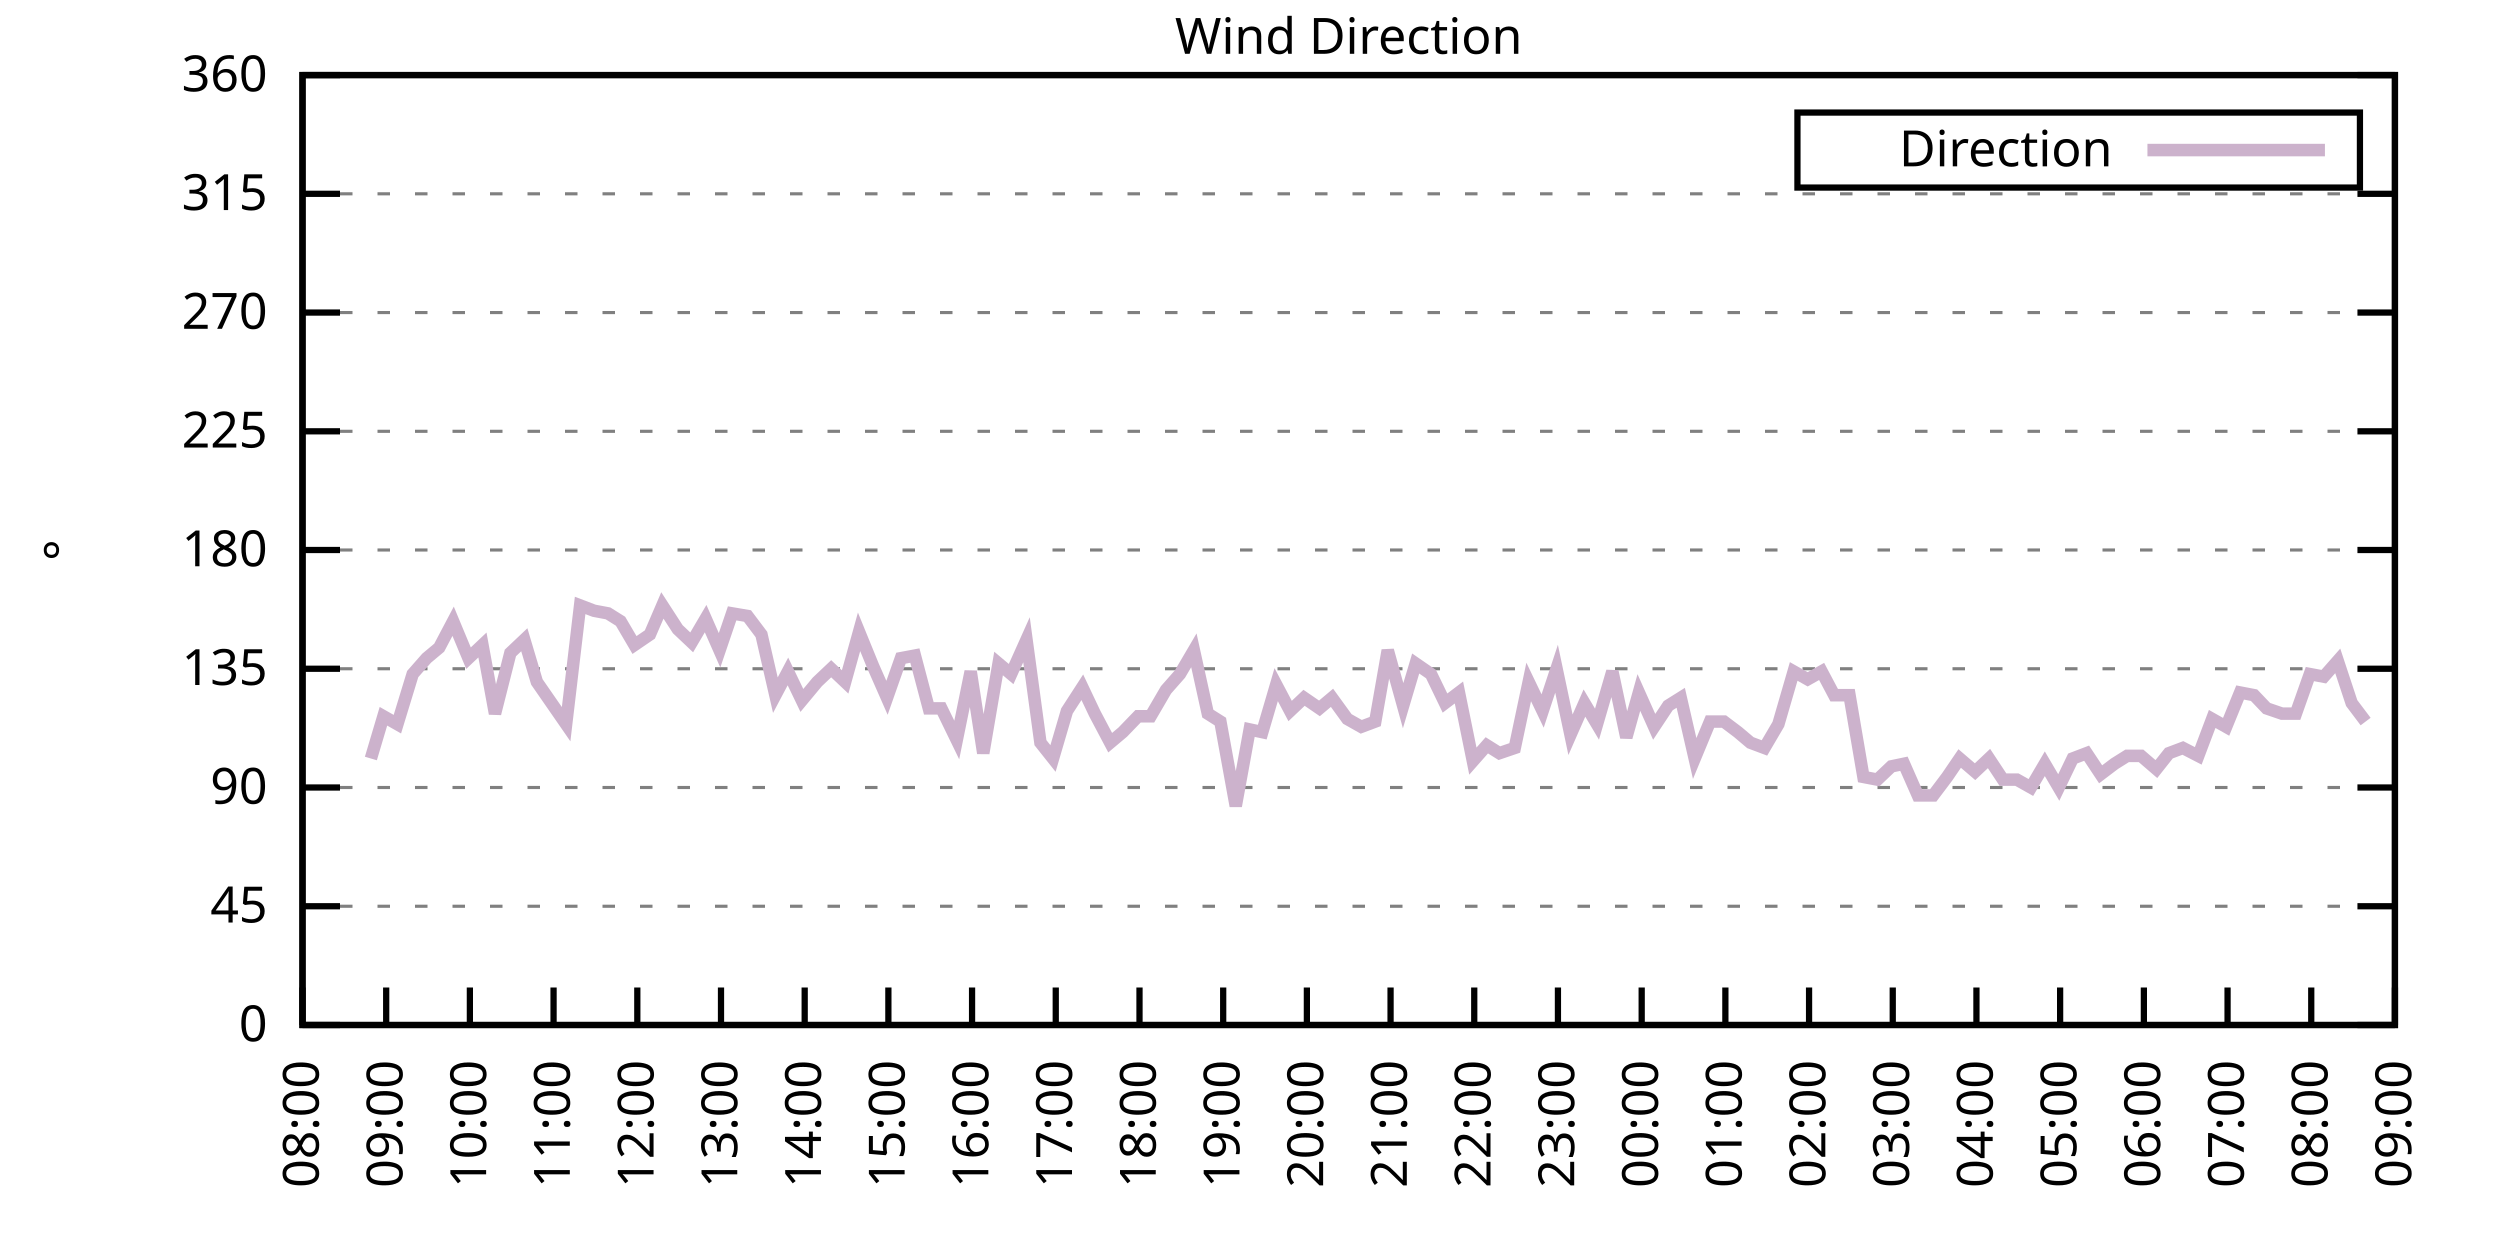
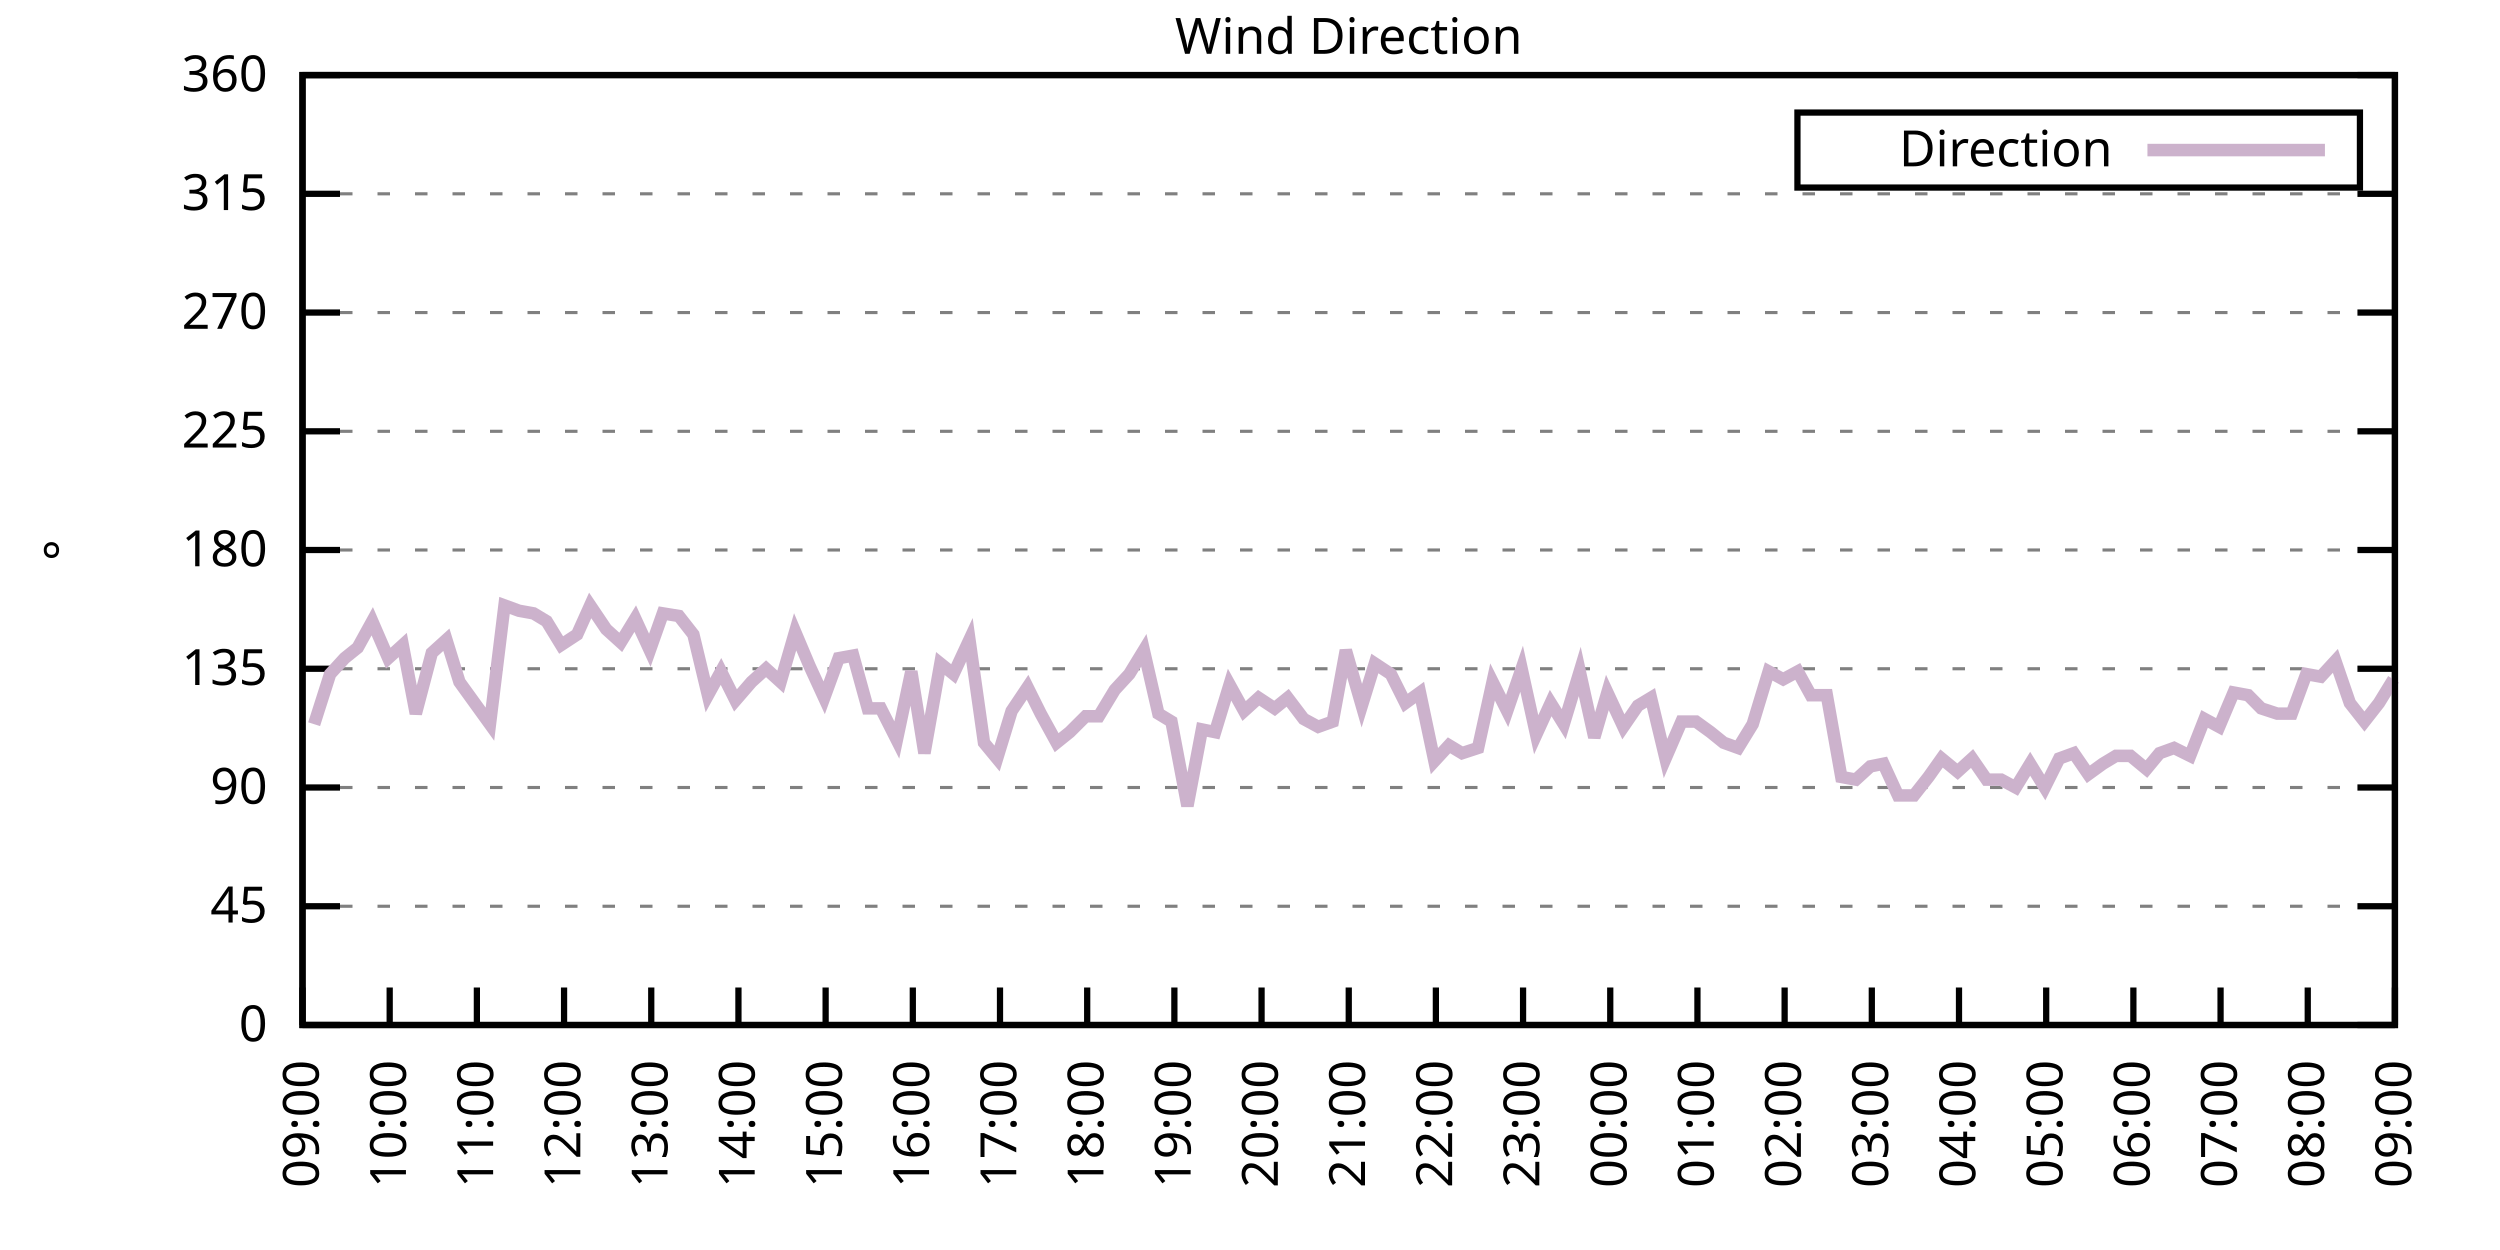
<svg xmlns="http://www.w3.org/2000/svg" xmlns:xlink="http://www.w3.org/1999/xlink" width="400" height="200" viewBox="0 0 400 200">
  <g id="gnuplot_canvas">
    <rect x="0" y="0" width="400" height="200" fill="none" />
    <defs>
      <circle id="gpDot" r="0.5" stroke-width="0.5" stroke="currentColor" />
      <path id="gpPt0" stroke-width="0.333" stroke="currentColor" d="M-1,0 h2 M0,-1 v2" />
      <path id="gpPt1" stroke-width="0.333" stroke="currentColor" d="M-1,-1 L1,1 M1,-1 L-1,1" />
      <path id="gpPt2" stroke-width="0.333" stroke="currentColor" d="M-1,0 L1,0 M0,-1 L0,1 M-1,-1 L1,1 M-1,1 L1,-1" />
      <rect id="gpPt3" stroke-width="0.333" stroke="currentColor" x="-1" y="-1" width="2" height="2" />
      <rect id="gpPt4" stroke-width="0.333" stroke="currentColor" fill="currentColor" x="-1" y="-1" width="2" height="2" />
      <circle id="gpPt5" stroke-width="0.333" stroke="currentColor" cx="0" cy="0" r="1" />
      <use xlink:href="#gpPt5" id="gpPt6" fill="currentColor" stroke="none" />
      <path id="gpPt7" stroke-width="0.333" stroke="currentColor" d="M0,-1.33 L-1.33,0.67 L1.33,0.67 z" />
      <use xlink:href="#gpPt7" id="gpPt8" fill="currentColor" stroke="none" />
      <use xlink:href="#gpPt7" id="gpPt9" stroke="currentColor" transform="rotate(180)" />
      <use xlink:href="#gpPt9" id="gpPt10" fill="currentColor" stroke="none" />
      <use xlink:href="#gpPt3" id="gpPt11" stroke="currentColor" transform="rotate(45)" />
      <use xlink:href="#gpPt11" id="gpPt12" fill="currentColor" stroke="none" />
      <path id="gpPt13" stroke-width="0.333" stroke="currentColor" d="M0,1.330 L1.265,0.411 L0.782,-1.067 L-0.782,-1.076 L-1.265,0.411 z" />
      <use xlink:href="#gpPt13" id="gpPt14" fill="currentColor" stroke="none" />
      <filter id="textbox" filterUnits="objectBoundingBox" x="0" y="0" height="1" width="1">
        <feFlood flood-color="white" flood-opacity="1" result="bgnd" />
        <feComposite in="SourceGraphic" in2="bgnd" operator="atop" />
      </filter>
      <filter id="greybox" filterUnits="objectBoundingBox" x="0" y="0" height="1" width="1">
        <feFlood flood-color="lightgrey" flood-opacity="1" result="grey" />
        <feComposite in="SourceGraphic" in2="grey" operator="atop" />
      </filter>
    </defs>
    <g fill="none" color="white" stroke="currentColor" stroke-width="1.00" stroke-linecap="butt" stroke-linejoin="miter">
</g>
    <g fill="none" color="black" stroke="currentColor" stroke-width="1.00" stroke-linecap="butt" stroke-linejoin="miter">
      <g stroke="none" shape-rendering="crispEdges">
        <polygon fill="rgb(255, 255, 255)" points="48.40,164.00 383.18,164.00 383.18,12.02 48.40,12.02 " />
      </g>
    </g>
    <g fill="none" color="black" stroke="currentColor" stroke-width="1.00" stroke-linecap="butt" stroke-linejoin="miter">
</g>
    <g fill="none" color="black" stroke="black" stroke-width="0.50" stroke-linecap="butt" stroke-linejoin="miter">
</g>
    <g fill="none" color="gray" stroke="currentColor" stroke-width="0.50" stroke-linecap="butt" stroke-linejoin="miter">
      <path stroke="gray" stroke-dasharray="2,4" class="gridline" d="M48.40,164.00 L383.19,164.00  " />
    </g>
    <g fill="none" color="gray" stroke="gray" stroke-width="1.00" stroke-linecap="butt" stroke-linejoin="miter">
</g>
    <g fill="none" color="black" stroke="currentColor" stroke-width="1.00" stroke-linecap="butt" stroke-linejoin="miter">
      <path stroke="black" d="M48.40,164.00 L54.40,164.00 M383.19,164.00 L377.19,164.00  " />
      <g transform="translate(42.80,166.60)" stroke="none" fill="black" font-family="Sans" font-size="8.00" text-anchor="end">
        <text>
          <tspan font-family="Sans"> 0</tspan>
        </text>
      </g>
    </g>
    <g fill="none" color="black" stroke="currentColor" stroke-width="1.00" stroke-linecap="butt" stroke-linejoin="miter">
</g>
    <g fill="none" color="black" stroke="black" stroke-width="0.50" stroke-linecap="butt" stroke-linejoin="miter">
</g>
    <g fill="none" color="gray" stroke="currentColor" stroke-width="0.50" stroke-linecap="butt" stroke-linejoin="miter">
      <path stroke="gray" stroke-dasharray="2,4" class="gridline" d="M48.40,145.00 L383.19,145.00  " />
    </g>
    <g fill="none" color="gray" stroke="gray" stroke-width="1.00" stroke-linecap="butt" stroke-linejoin="miter">
</g>
    <g fill="none" color="black" stroke="currentColor" stroke-width="1.00" stroke-linecap="butt" stroke-linejoin="miter">
      <path stroke="black" d="M48.40,145.00 L54.40,145.00 M383.19,145.00 L377.19,145.00  " />
      <g transform="translate(42.80,147.60)" stroke="none" fill="black" font-family="Sans" font-size="8.00" text-anchor="end">
        <text>
          <tspan font-family="Sans"> 45</tspan>
        </text>
      </g>
    </g>
    <g fill="none" color="black" stroke="currentColor" stroke-width="1.00" stroke-linecap="butt" stroke-linejoin="miter">
</g>
    <g fill="none" color="black" stroke="black" stroke-width="0.50" stroke-linecap="butt" stroke-linejoin="miter">
</g>
    <g fill="none" color="gray" stroke="currentColor" stroke-width="0.50" stroke-linecap="butt" stroke-linejoin="miter">
      <path stroke="gray" stroke-dasharray="2,4" class="gridline" d="M48.40,126.00 L383.19,126.00  " />
    </g>
    <g fill="none" color="gray" stroke="gray" stroke-width="1.00" stroke-linecap="butt" stroke-linejoin="miter">
</g>
    <g fill="none" color="black" stroke="currentColor" stroke-width="1.00" stroke-linecap="butt" stroke-linejoin="miter">
      <path stroke="black" d="M48.40,126.00 L54.40,126.00 M383.19,126.00 L377.19,126.00  " />
      <g transform="translate(42.80,128.60)" stroke="none" fill="black" font-family="Sans" font-size="8.00" text-anchor="end">
        <text>
          <tspan font-family="Sans"> 90</tspan>
        </text>
      </g>
    </g>
    <g fill="none" color="black" stroke="currentColor" stroke-width="1.00" stroke-linecap="butt" stroke-linejoin="miter">
</g>
    <g fill="none" color="black" stroke="black" stroke-width="0.50" stroke-linecap="butt" stroke-linejoin="miter">
</g>
    <g fill="none" color="gray" stroke="currentColor" stroke-width="0.50" stroke-linecap="butt" stroke-linejoin="miter">
      <path stroke="gray" stroke-dasharray="2,4" class="gridline" d="M48.40,107.00 L383.19,107.00  " />
    </g>
    <g fill="none" color="gray" stroke="gray" stroke-width="1.00" stroke-linecap="butt" stroke-linejoin="miter">
</g>
    <g fill="none" color="black" stroke="currentColor" stroke-width="1.00" stroke-linecap="butt" stroke-linejoin="miter">
      <path stroke="black" d="M48.40,107.00 L54.40,107.00 M383.19,107.00 L377.19,107.00  " />
      <g transform="translate(42.80,109.60)" stroke="none" fill="black" font-family="Sans" font-size="8.00" text-anchor="end">
        <text>
          <tspan font-family="Sans"> 135</tspan>
        </text>
      </g>
    </g>
    <g fill="none" color="black" stroke="currentColor" stroke-width="1.00" stroke-linecap="butt" stroke-linejoin="miter">
</g>
    <g fill="none" color="black" stroke="black" stroke-width="0.50" stroke-linecap="butt" stroke-linejoin="miter">
</g>
    <g fill="none" color="gray" stroke="currentColor" stroke-width="0.50" stroke-linecap="butt" stroke-linejoin="miter">
      <path stroke="gray" stroke-dasharray="2,4" class="gridline" d="M48.40,88.00 L383.19,88.00  " />
    </g>
    <g fill="none" color="gray" stroke="gray" stroke-width="1.00" stroke-linecap="butt" stroke-linejoin="miter">
</g>
    <g fill="none" color="black" stroke="currentColor" stroke-width="1.00" stroke-linecap="butt" stroke-linejoin="miter">
      <path stroke="black" d="M48.40,88.00 L54.40,88.00 M383.19,88.00 L377.19,88.00  " />
      <g transform="translate(42.80,90.60)" stroke="none" fill="black" font-family="Sans" font-size="8.00" text-anchor="end">
        <text>
          <tspan font-family="Sans"> 180</tspan>
        </text>
      </g>
    </g>
    <g fill="none" color="black" stroke="currentColor" stroke-width="1.00" stroke-linecap="butt" stroke-linejoin="miter">
</g>
    <g fill="none" color="black" stroke="black" stroke-width="0.50" stroke-linecap="butt" stroke-linejoin="miter">
</g>
    <g fill="none" color="gray" stroke="currentColor" stroke-width="0.50" stroke-linecap="butt" stroke-linejoin="miter">
      <path stroke="gray" stroke-dasharray="2,4" class="gridline" d="M48.40,69.01 L383.19,69.01  " />
    </g>
    <g fill="none" color="gray" stroke="gray" stroke-width="1.00" stroke-linecap="butt" stroke-linejoin="miter">
</g>
    <g fill="none" color="black" stroke="currentColor" stroke-width="1.00" stroke-linecap="butt" stroke-linejoin="miter">
      <path stroke="black" d="M48.40,69.01 L54.40,69.01 M383.19,69.01 L377.19,69.01  " />
      <g transform="translate(42.80,71.61)" stroke="none" fill="black" font-family="Sans" font-size="8.00" text-anchor="end">
        <text>
          <tspan font-family="Sans"> 225</tspan>
        </text>
      </g>
    </g>
    <g fill="none" color="black" stroke="currentColor" stroke-width="1.00" stroke-linecap="butt" stroke-linejoin="miter">
</g>
    <g fill="none" color="black" stroke="black" stroke-width="0.50" stroke-linecap="butt" stroke-linejoin="miter">
</g>
    <g fill="none" color="gray" stroke="currentColor" stroke-width="0.50" stroke-linecap="butt" stroke-linejoin="miter">
      <path stroke="gray" stroke-dasharray="2,4" class="gridline" d="M48.40,50.01 L383.19,50.01  " />
    </g>
    <g fill="none" color="gray" stroke="gray" stroke-width="1.00" stroke-linecap="butt" stroke-linejoin="miter">
</g>
    <g fill="none" color="black" stroke="currentColor" stroke-width="1.00" stroke-linecap="butt" stroke-linejoin="miter">
      <path stroke="black" d="M48.40,50.01 L54.40,50.01 M383.19,50.01 L377.19,50.01  " />
      <g transform="translate(42.80,52.61)" stroke="none" fill="black" font-family="Sans" font-size="8.00" text-anchor="end">
        <text>
          <tspan font-family="Sans"> 270</tspan>
        </text>
      </g>
    </g>
    <g fill="none" color="black" stroke="currentColor" stroke-width="1.00" stroke-linecap="butt" stroke-linejoin="miter">
</g>
    <g fill="none" color="black" stroke="black" stroke-width="0.50" stroke-linecap="butt" stroke-linejoin="miter">
</g>
    <g fill="none" color="gray" stroke="currentColor" stroke-width="0.50" stroke-linecap="butt" stroke-linejoin="miter">
      <path stroke="gray" stroke-dasharray="2,4" class="gridline" d="M48.40,31.01 L383.19,31.01  " />
    </g>
    <g fill="none" color="gray" stroke="gray" stroke-width="1.00" stroke-linecap="butt" stroke-linejoin="miter">
</g>
    <g fill="none" color="black" stroke="currentColor" stroke-width="1.00" stroke-linecap="butt" stroke-linejoin="miter">
      <path stroke="black" d="M48.40,31.01 L54.40,31.01 M383.19,31.01 L377.19,31.01  " />
      <g transform="translate(42.80,33.61)" stroke="none" fill="black" font-family="Sans" font-size="8.00" text-anchor="end">
        <text>
          <tspan font-family="Sans"> 315</tspan>
        </text>
      </g>
    </g>
    <g fill="none" color="black" stroke="currentColor" stroke-width="1.00" stroke-linecap="butt" stroke-linejoin="miter">
</g>
    <g fill="none" color="black" stroke="black" stroke-width="0.50" stroke-linecap="butt" stroke-linejoin="miter">
</g>
    <g fill="none" color="gray" stroke="currentColor" stroke-width="0.50" stroke-linecap="butt" stroke-linejoin="miter">
      <path stroke="gray" stroke-dasharray="2,4" class="gridline" d="M48.40,12.01 L383.19,12.01  " />
    </g>
    <g fill="none" color="gray" stroke="gray" stroke-width="1.00" stroke-linecap="butt" stroke-linejoin="miter">
</g>
    <g fill="none" color="black" stroke="currentColor" stroke-width="1.00" stroke-linecap="butt" stroke-linejoin="miter">
      <path stroke="black" d="M48.40,12.01 L54.40,12.01 M383.19,12.01 L377.19,12.01  " />
      <g transform="translate(42.80,14.61)" stroke="none" fill="black" font-family="Sans" font-size="8.00" text-anchor="end">
        <text>
          <tspan font-family="Sans"> 360</tspan>
        </text>
      </g>
    </g>
    <g fill="none" color="black" stroke="currentColor" stroke-width="1.00" stroke-linecap="butt" stroke-linejoin="miter">
      <path stroke="black" d="M48.40,164.00 L48.40,158.00  " />
      <g transform="translate(51.00,169.60) rotate(270.00)" stroke="none" fill="black" font-family="Sans" font-size="8.00" text-anchor="end">
        <text>
-           <tspan font-family="Sans">08:00</tspan>
-         </text>
-       </g>
-     </g>
-     <g fill="none" color="black" stroke="currentColor" stroke-width="1.00" stroke-linecap="butt" stroke-linejoin="miter">
-       <path stroke="black" d="M61.79,164.00 L61.79,158.00  " />
-       <g transform="translate(64.39,169.60) rotate(270.00)" stroke="none" fill="black" font-family="Sans" font-size="8.00" text-anchor="end">
-         <text>
          <tspan font-family="Sans">09:00</tspan>
        </text>
      </g>
    </g>
    <g fill="none" color="black" stroke="currentColor" stroke-width="1.00" stroke-linecap="butt" stroke-linejoin="miter">
-       <path stroke="black" d="M75.18,164.00 L75.18,158.00  " />
-       <g transform="translate(77.78,169.60) rotate(270.00)" stroke="none" fill="black" font-family="Sans" font-size="8.00" text-anchor="end">
+       <path stroke="black" d="M62.35,164.00 L62.35,158.00  " />
+       <g transform="translate(64.95,169.60) rotate(270.00)" stroke="none" fill="black" font-family="Sans" font-size="8.00" text-anchor="end">
        <text>
          <tspan font-family="Sans">10:00</tspan>
        </text>
      </g>
    </g>
    <g fill="none" color="black" stroke="currentColor" stroke-width="1.00" stroke-linecap="butt" stroke-linejoin="miter">
-       <path stroke="black" d="M88.57,164.00 L88.57,158.00  " />
-       <g transform="translate(91.17,169.60) rotate(270.00)" stroke="none" fill="black" font-family="Sans" font-size="8.00" text-anchor="end">
+       <path stroke="black" d="M76.30,164.00 L76.30,158.00  " />
+       <g transform="translate(78.90,169.60) rotate(270.00)" stroke="none" fill="black" font-family="Sans" font-size="8.00" text-anchor="end">
        <text>
          <tspan font-family="Sans">11:00</tspan>
        </text>
      </g>
    </g>
    <g fill="none" color="black" stroke="currentColor" stroke-width="1.00" stroke-linecap="butt" stroke-linejoin="miter">
-       <path stroke="black" d="M101.97,164.00 L101.97,158.00  " />
-       <g transform="translate(104.57,169.60) rotate(270.00)" stroke="none" fill="black" font-family="Sans" font-size="8.00" text-anchor="end">
+       <path stroke="black" d="M90.25,164.00 L90.25,158.00  " />
+       <g transform="translate(92.85,169.60) rotate(270.00)" stroke="none" fill="black" font-family="Sans" font-size="8.00" text-anchor="end">
        <text>
          <tspan font-family="Sans">12:00</tspan>
        </text>
      </g>
    </g>
    <g fill="none" color="black" stroke="currentColor" stroke-width="1.00" stroke-linecap="butt" stroke-linejoin="miter">
-       <path stroke="black" d="M115.36,164.00 L115.36,158.00  " />
-       <g transform="translate(117.96,169.60) rotate(270.00)" stroke="none" fill="black" font-family="Sans" font-size="8.00" text-anchor="end">
+       <path stroke="black" d="M104.20,164.00 L104.20,158.00  " />
+       <g transform="translate(106.80,169.60) rotate(270.00)" stroke="none" fill="black" font-family="Sans" font-size="8.00" text-anchor="end">
        <text>
          <tspan font-family="Sans">13:00</tspan>
        </text>
      </g>
    </g>
    <g fill="none" color="black" stroke="currentColor" stroke-width="1.00" stroke-linecap="butt" stroke-linejoin="miter">
-       <path stroke="black" d="M128.75,164.00 L128.75,158.00  " />
-       <g transform="translate(131.35,169.60) rotate(270.00)" stroke="none" fill="black" font-family="Sans" font-size="8.00" text-anchor="end">
+       <path stroke="black" d="M118.15,164.00 L118.15,158.00  " />
+       <g transform="translate(120.75,169.60) rotate(270.00)" stroke="none" fill="black" font-family="Sans" font-size="8.00" text-anchor="end">
        <text>
          <tspan font-family="Sans">14:00</tspan>
        </text>
      </g>
    </g>
    <g fill="none" color="black" stroke="currentColor" stroke-width="1.00" stroke-linecap="butt" stroke-linejoin="miter">
-       <path stroke="black" d="M142.14,164.00 L142.14,158.00  " />
-       <g transform="translate(144.74,169.60) rotate(270.00)" stroke="none" fill="black" font-family="Sans" font-size="8.00" text-anchor="end">
+       <path stroke="black" d="M132.10,164.00 L132.10,158.00  " />
+       <g transform="translate(134.70,169.60) rotate(270.00)" stroke="none" fill="black" font-family="Sans" font-size="8.00" text-anchor="end">
        <text>
          <tspan font-family="Sans">15:00</tspan>
        </text>
      </g>
    </g>
    <g fill="none" color="black" stroke="currentColor" stroke-width="1.00" stroke-linecap="butt" stroke-linejoin="miter">
-       <path stroke="black" d="M155.53,164.00 L155.53,158.00  " />
-       <g transform="translate(158.13,169.60) rotate(270.00)" stroke="none" fill="black" font-family="Sans" font-size="8.00" text-anchor="end">
+       <path stroke="black" d="M146.05,164.00 L146.05,158.00  " />
+       <g transform="translate(148.65,169.60) rotate(270.00)" stroke="none" fill="black" font-family="Sans" font-size="8.00" text-anchor="end">
        <text>
          <tspan font-family="Sans">16:00</tspan>
        </text>
      </g>
    </g>
    <g fill="none" color="black" stroke="currentColor" stroke-width="1.00" stroke-linecap="butt" stroke-linejoin="miter">
-       <path stroke="black" d="M168.92,164.00 L168.92,158.00  " />
-       <g transform="translate(171.52,169.60) rotate(270.00)" stroke="none" fill="black" font-family="Sans" font-size="8.00" text-anchor="end">
+       <path stroke="black" d="M160.00,164.00 L160.00,158.00  " />
+       <g transform="translate(162.60,169.60) rotate(270.00)" stroke="none" fill="black" font-family="Sans" font-size="8.00" text-anchor="end">
        <text>
          <tspan font-family="Sans">17:00</tspan>
        </text>
      </g>
    </g>
    <g fill="none" color="black" stroke="currentColor" stroke-width="1.00" stroke-linecap="butt" stroke-linejoin="miter">
-       <path stroke="black" d="M182.32,164.00 L182.32,158.00  " />
-       <g transform="translate(184.92,169.60) rotate(270.00)" stroke="none" fill="black" font-family="Sans" font-size="8.00" text-anchor="end">
+       <path stroke="black" d="M173.95,164.00 L173.95,158.00  " />
+       <g transform="translate(176.55,169.60) rotate(270.00)" stroke="none" fill="black" font-family="Sans" font-size="8.00" text-anchor="end">
        <text>
          <tspan font-family="Sans">18:00</tspan>
        </text>
      </g>
    </g>
    <g fill="none" color="black" stroke="currentColor" stroke-width="1.00" stroke-linecap="butt" stroke-linejoin="miter">
-       <path stroke="black" d="M195.71,164.00 L195.71,158.00  " />
-       <g transform="translate(198.31,169.60) rotate(270.00)" stroke="none" fill="black" font-family="Sans" font-size="8.00" text-anchor="end">
+       <path stroke="black" d="M187.90,164.00 L187.90,158.00  " />
+       <g transform="translate(190.50,169.60) rotate(270.00)" stroke="none" fill="black" font-family="Sans" font-size="8.00" text-anchor="end">
        <text>
          <tspan font-family="Sans">19:00</tspan>
        </text>
      </g>
    </g>
    <g fill="none" color="black" stroke="currentColor" stroke-width="1.00" stroke-linecap="butt" stroke-linejoin="miter">
-       <path stroke="black" d="M209.10,164.00 L209.10,158.00  " />
-       <g transform="translate(211.70,169.60) rotate(270.00)" stroke="none" fill="black" font-family="Sans" font-size="8.00" text-anchor="end">
+       <path stroke="black" d="M201.85,164.00 L201.85,158.00  " />
+       <g transform="translate(204.45,169.60) rotate(270.00)" stroke="none" fill="black" font-family="Sans" font-size="8.00" text-anchor="end">
        <text>
          <tspan font-family="Sans">20:00</tspan>
        </text>
      </g>
    </g>
    <g fill="none" color="black" stroke="currentColor" stroke-width="1.00" stroke-linecap="butt" stroke-linejoin="miter">
-       <path stroke="black" d="M222.49,164.00 L222.49,158.00  " />
-       <g transform="translate(225.09,169.60) rotate(270.00)" stroke="none" fill="black" font-family="Sans" font-size="8.00" text-anchor="end">
+       <path stroke="black" d="M215.80,164.00 L215.80,158.00  " />
+       <g transform="translate(218.40,169.60) rotate(270.00)" stroke="none" fill="black" font-family="Sans" font-size="8.00" text-anchor="end">
        <text>
          <tspan font-family="Sans">21:00</tspan>
        </text>
      </g>
    </g>
    <g fill="none" color="black" stroke="currentColor" stroke-width="1.00" stroke-linecap="butt" stroke-linejoin="miter">
-       <path stroke="black" d="M235.88,164.00 L235.88,158.00  " />
-       <g transform="translate(238.48,169.60) rotate(270.00)" stroke="none" fill="black" font-family="Sans" font-size="8.00" text-anchor="end">
+       <path stroke="black" d="M229.74,164.00 L229.74,158.00  " />
+       <g transform="translate(232.34,169.60) rotate(270.00)" stroke="none" fill="black" font-family="Sans" font-size="8.00" text-anchor="end">
        <text>
          <tspan font-family="Sans">22:00</tspan>
        </text>
      </g>
    </g>
    <g fill="none" color="black" stroke="currentColor" stroke-width="1.00" stroke-linecap="butt" stroke-linejoin="miter">
-       <path stroke="black" d="M249.27,164.00 L249.27,158.00  " />
-       <g transform="translate(251.87,169.60) rotate(270.00)" stroke="none" fill="black" font-family="Sans" font-size="8.00" text-anchor="end">
+       <path stroke="black" d="M243.69,164.00 L243.69,158.00  " />
+       <g transform="translate(246.29,169.60) rotate(270.00)" stroke="none" fill="black" font-family="Sans" font-size="8.00" text-anchor="end">
        <text>
          <tspan font-family="Sans">23:00</tspan>
        </text>
      </g>
    </g>
    <g fill="none" color="black" stroke="currentColor" stroke-width="1.00" stroke-linecap="butt" stroke-linejoin="miter">
-       <path stroke="black" d="M262.67,164.00 L262.67,158.00  " />
-       <g transform="translate(265.27,169.60) rotate(270.00)" stroke="none" fill="black" font-family="Sans" font-size="8.00" text-anchor="end">
+       <path stroke="black" d="M257.64,164.00 L257.64,158.00  " />
+       <g transform="translate(260.24,169.60) rotate(270.00)" stroke="none" fill="black" font-family="Sans" font-size="8.00" text-anchor="end">
        <text>
          <tspan font-family="Sans">00:00</tspan>
        </text>
      </g>
    </g>
    <g fill="none" color="black" stroke="currentColor" stroke-width="1.00" stroke-linecap="butt" stroke-linejoin="miter">
-       <path stroke="black" d="M276.06,164.00 L276.06,158.00  " />
-       <g transform="translate(278.66,169.60) rotate(270.00)" stroke="none" fill="black" font-family="Sans" font-size="8.00" text-anchor="end">
+       <path stroke="black" d="M271.59,164.00 L271.59,158.00  " />
+       <g transform="translate(274.19,169.60) rotate(270.00)" stroke="none" fill="black" font-family="Sans" font-size="8.00" text-anchor="end">
        <text>
          <tspan font-family="Sans">01:00</tspan>
        </text>
      </g>
    </g>
    <g fill="none" color="black" stroke="currentColor" stroke-width="1.00" stroke-linecap="butt" stroke-linejoin="miter">
-       <path stroke="black" d="M289.45,164.00 L289.45,158.00  " />
-       <g transform="translate(292.05,169.60) rotate(270.00)" stroke="none" fill="black" font-family="Sans" font-size="8.00" text-anchor="end">
+       <path stroke="black" d="M285.54,164.00 L285.54,158.00  " />
+       <g transform="translate(288.14,169.60) rotate(270.00)" stroke="none" fill="black" font-family="Sans" font-size="8.00" text-anchor="end">
        <text>
          <tspan font-family="Sans">02:00</tspan>
        </text>
      </g>
    </g>
    <g fill="none" color="black" stroke="currentColor" stroke-width="1.00" stroke-linecap="butt" stroke-linejoin="miter">
-       <path stroke="black" d="M302.84,164.00 L302.84,158.00  " />
-       <g transform="translate(305.44,169.60) rotate(270.00)" stroke="none" fill="black" font-family="Sans" font-size="8.00" text-anchor="end">
+       <path stroke="black" d="M299.49,164.00 L299.49,158.00  " />
+       <g transform="translate(302.09,169.60) rotate(270.00)" stroke="none" fill="black" font-family="Sans" font-size="8.00" text-anchor="end">
        <text>
          <tspan font-family="Sans">03:00</tspan>
        </text>
      </g>
    </g>
    <g fill="none" color="black" stroke="currentColor" stroke-width="1.00" stroke-linecap="butt" stroke-linejoin="miter">
-       <path stroke="black" d="M316.23,164.00 L316.23,158.00  " />
-       <g transform="translate(318.83,169.60) rotate(270.00)" stroke="none" fill="black" font-family="Sans" font-size="8.00" text-anchor="end">
+       <path stroke="black" d="M313.44,164.00 L313.44,158.00  " />
+       <g transform="translate(316.04,169.60) rotate(270.00)" stroke="none" fill="black" font-family="Sans" font-size="8.00" text-anchor="end">
        <text>
          <tspan font-family="Sans">04:00</tspan>
        </text>
      </g>
    </g>
    <g fill="none" color="black" stroke="currentColor" stroke-width="1.00" stroke-linecap="butt" stroke-linejoin="miter">
-       <path stroke="black" d="M329.62,164.00 L329.62,158.00  " />
-       <g transform="translate(332.22,169.60) rotate(270.00)" stroke="none" fill="black" font-family="Sans" font-size="8.00" text-anchor="end">
+       <path stroke="black" d="M327.39,164.00 L327.39,158.00  " />
+       <g transform="translate(329.99,169.60) rotate(270.00)" stroke="none" fill="black" font-family="Sans" font-size="8.00" text-anchor="end">
        <text>
          <tspan font-family="Sans">05:00</tspan>
        </text>
      </g>
    </g>
    <g fill="none" color="black" stroke="currentColor" stroke-width="1.00" stroke-linecap="butt" stroke-linejoin="miter">
-       <path stroke="black" d="M343.02,164.00 L343.02,158.00  " />
-       <g transform="translate(345.62,169.60) rotate(270.00)" stroke="none" fill="black" font-family="Sans" font-size="8.00" text-anchor="end">
+       <path stroke="black" d="M341.34,164.00 L341.34,158.00  " />
+       <g transform="translate(343.94,169.60) rotate(270.00)" stroke="none" fill="black" font-family="Sans" font-size="8.00" text-anchor="end">
        <text>
          <tspan font-family="Sans">06:00</tspan>
        </text>
      </g>
    </g>
    <g fill="none" color="black" stroke="currentColor" stroke-width="1.00" stroke-linecap="butt" stroke-linejoin="miter">
-       <path stroke="black" d="M356.41,164.00 L356.41,158.00  " />
-       <g transform="translate(359.01,169.60) rotate(270.00)" stroke="none" fill="black" font-family="Sans" font-size="8.00" text-anchor="end">
+       <path stroke="black" d="M355.29,164.00 L355.29,158.00  " />
+       <g transform="translate(357.89,169.60) rotate(270.00)" stroke="none" fill="black" font-family="Sans" font-size="8.00" text-anchor="end">
        <text>
          <tspan font-family="Sans">07:00</tspan>
        </text>
      </g>
    </g>
    <g fill="none" color="black" stroke="currentColor" stroke-width="1.00" stroke-linecap="butt" stroke-linejoin="miter">
-       <path stroke="black" d="M369.80,164.00 L369.80,158.00  " />
-       <g transform="translate(372.40,169.60) rotate(270.00)" stroke="none" fill="black" font-family="Sans" font-size="8.00" text-anchor="end">
+       <path stroke="black" d="M369.24,164.00 L369.24,158.00  " />
+       <g transform="translate(371.84,169.60) rotate(270.00)" stroke="none" fill="black" font-family="Sans" font-size="8.00" text-anchor="end">
        <text>
          <tspan font-family="Sans">08:00</tspan>
        </text>
      </g>
    </g>
    <g fill="none" color="black" stroke="currentColor" stroke-width="1.00" stroke-linecap="butt" stroke-linejoin="miter">
      <path stroke="black" d="M383.19,164.00 L383.19,158.00  " />
      <g transform="translate(385.79,169.60) rotate(270.00)" stroke="none" fill="black" font-family="Sans" font-size="8.00" text-anchor="end">
        <text>
          <tspan font-family="Sans">09:00</tspan>
        </text>
      </g>
    </g>
    <g fill="none" color="black" stroke="currentColor" stroke-width="1.00" stroke-linecap="butt" stroke-linejoin="miter">
</g>
    <g fill="none" color="black" stroke="currentColor" stroke-width="1.00" stroke-linecap="butt" stroke-linejoin="miter">
      <path stroke="black" d="M48.40,12.01 L48.40,164.00 L383.19,164.00 L383.19,12.01 L48.40,12.01 Z  " />
    </g>
    <g fill="none" color="black" stroke="currentColor" stroke-width="1.00" stroke-linecap="butt" stroke-linejoin="miter">
</g>
    <g fill="none" color="black" stroke="currentColor" stroke-width="1.00" stroke-linecap="butt" stroke-linejoin="miter">
      <path stroke="black" d="M287.59,30.01 L287.59,18.01 L377.59,18.01 L377.59,30.01 L287.59,30.01 Z  " />
    </g>
    <g id="Wind_direction_plot_1">
      <g fill="none" color="white" stroke="black" stroke-width="2.00" stroke-linecap="butt" stroke-linejoin="miter">
</g>
      <g fill="none" color="black" stroke="currentColor" stroke-width="2.00" stroke-linecap="butt" stroke-linejoin="miter">
        <g transform="translate(337.99,26.61)" stroke="none" fill="black" font-family="Sans" font-size="8.00" text-anchor="end">
          <text>
            <tspan font-family="Sans">Direction</tspan>
          </text>
        </g>
      </g>
      <g fill="none" color="black" stroke="currentColor" stroke-width="2.00" stroke-linecap="butt" stroke-linejoin="miter">
-         <path stroke="rgb(204, 178, 204)" d="M343.59,24.01 L371.99,24.01 M59.34,121.36 L61.35,114.60 L63.58,115.87 L66.03,107.85 L68.26,105.31 L70.27,103.63   L72.50,99.40 L74.96,105.31 L77.19,103.20 L79.20,114.18 L81.66,104.47 L83.89,102.36 L85.90,109.11 L90.58,115.87   L92.82,96.87 L95.05,97.72 L97.28,98.14 L99.29,99.40 L101.52,103.20 L103.98,101.52 L105.98,96.87 L108.44,100.67   L110.67,102.78 L112.90,98.98 L115.13,104.05 L117.14,98.14 L119.60,98.56 L121.83,101.52 L124.06,111.23 L126.07,107.43   L128.30,112.07 L130.76,109.11 L132.99,107.00 L135.22,109.11 L137.45,101.09 L139.69,106.58 L141.92,111.65 L144.15,105.31   L146.38,104.89 L148.61,113.34 L150.62,113.34 L153.08,118.40 L155.31,107.43 L157.32,120.51 L159.77,106.16 L161.78,107.85   L164.24,102.36 L166.47,118.83 L168.48,121.36 L170.71,113.76 L173.17,109.96 L175.17,114.18 L177.63,118.83 L179.64,117.14   L182.09,114.60 L184.10,114.60 L186.56,110.38 L188.79,107.85 L191.02,104.05 L193.25,114.18 L195.26,115.45 L197.72,128.96   L199.95,116.71 L201.96,117.14 L204.19,109.54 L206.42,113.76 L208.65,111.65 L211.11,113.34 L213.12,111.65 L215.57,115.03   L217.80,116.29 L220.04,115.45 L222.04,104.05 L224.50,112.91 L226.51,106.16 L228.96,107.85 L231.20,112.49 L233.43,110.80   L235.66,121.78 L237.89,119.25 L239.90,120.51 L242.36,119.67 L244.59,109.11 L246.82,113.76 L249.05,107.00 L251.28,117.56   L253.51,112.49 L255.52,115.87 L257.98,107.43 L260.21,117.98 L262.22,110.80 L264.67,116.29 L266.91,112.91 L268.92,111.65   L271.15,121.36 L273.60,115.45 L275.83,115.45 L278.07,117.14 L280.07,118.83 L282.31,119.67 L284.54,115.87 L286.99,107.43   L289.23,108.69 L291.46,107.43 L293.47,111.23 L295.92,111.23 L298.15,124.31 L300.39,124.74 L302.62,122.62 L304.63,122.20   L306.86,127.27 L309.31,127.27 L311.54,124.31 L313.55,121.36 L316.01,123.47 L318.24,121.36 L320.47,124.74 L322.70,124.74   L324.94,126.00 L327.17,122.20 L329.40,126.00 L331.63,121.36 L333.86,120.51 L336.10,123.89 L338.33,122.20 L340.34,120.94   L342.57,120.94 L345.02,123.05 L347.03,120.51 L349.26,119.67 L351.72,120.94 L353.95,115.03 L356.18,116.29 L358.42,110.80   L360.65,111.23 L362.66,113.34 L365.11,114.18 L367.34,114.18 L369.58,107.85 L371.81,108.27 L374.04,105.74 L376.27,112.49   L378.50,115.45  " />
+         <path stroke="rgb(204, 178, 204)" d="M343.59,24.01 L371.99,24.01 M50.26,115.87 L52.82,107.85 L55.14,105.31 L57.23,103.63 L59.56,99.40 L62.12,105.31   L64.44,103.20 L66.53,114.18 L69.09,104.47 L71.42,102.36 L73.51,109.11 L78.39,115.87 L80.72,96.87 L83.04,97.72   L85.37,98.14 L87.46,99.40 L89.78,103.20 L92.34,101.52 L94.43,96.87 L96.99,100.67 L99.32,102.78 L101.64,98.98   L103.97,104.05 L106.06,98.14 L108.62,98.56 L110.94,101.52 L113.27,111.23 L115.36,107.43 L117.68,112.07 L120.24,109.11   L122.57,107.00 L124.89,109.11 L127.22,101.09 L129.54,106.58 L131.87,111.65 L134.19,105.31 L136.51,104.89 L138.84,113.34   L140.93,113.34 L143.49,118.40 L145.81,107.43 L147.91,120.51 L150.46,106.16 L152.56,107.85 L155.11,102.36 L157.44,118.83   L159.53,121.36 L161.86,113.76 L164.41,109.96 L166.51,114.18 L169.06,118.83 L171.16,117.14 L173.71,114.60 L175.81,114.60   L178.36,110.38 L180.69,107.85 L183.01,104.05 L185.34,114.18 L187.43,115.45 L189.99,128.96 L192.31,116.71 L194.41,117.14   L196.73,109.54 L199.06,113.76 L201.38,111.65 L203.94,113.34 L206.03,111.65 L208.59,115.03 L210.91,116.29 L213.24,115.45   L215.33,104.05 L217.89,112.91 L219.98,106.16 L222.54,107.85 L224.86,112.49 L227.19,110.80 L229.51,121.78 L231.84,119.25   L233.93,120.51 L236.49,119.67 L238.81,109.11 L241.14,113.76 L243.46,107.00 L245.79,117.56 L248.11,112.49 L250.20,115.87   L252.76,107.43 L255.09,117.98 L257.18,110.80 L259.74,116.29 L262.06,112.91 L264.15,111.65 L266.48,121.36 L269.04,115.45   L271.36,115.45 L273.69,117.14 L275.78,118.83 L278.10,119.67 L280.43,115.87 L282.99,107.43 L285.31,108.69 L287.64,107.43   L289.73,111.23 L292.29,111.23 L294.61,124.31 L296.94,124.74 L299.26,122.62 L301.35,122.20 L303.68,127.27 L306.23,127.27   L308.56,124.31 L310.65,121.36 L313.21,123.47 L315.53,121.36 L317.86,124.74 L320.18,124.74 L322.51,126.00 L324.83,122.20   L327.16,126.00 L329.48,121.36 L331.81,120.51 L334.13,123.89 L336.46,122.20 L338.55,120.94 L340.88,120.94 L343.43,123.05   L345.53,120.51 L347.85,119.67 L350.41,120.94 L352.73,115.03 L355.06,116.29 L357.38,110.80 L359.71,111.23 L361.80,113.34   L364.36,114.18 L366.68,114.18 L369.01,107.85 L371.33,108.27 L373.66,105.74 L375.98,112.49 L378.31,115.45 L380.63,112.49   L382.96,108.69  " />
      </g>
    </g>
    <g fill="none" color="black" stroke="currentColor" stroke-width="2.00" stroke-linecap="butt" stroke-linejoin="miter">
</g>
    <g fill="none" color="black" stroke="black" stroke-width="1.00" stroke-linecap="butt" stroke-linejoin="miter">
</g>
    <g fill="none" color="black" stroke="currentColor" stroke-width="1.00" stroke-linecap="butt" stroke-linejoin="miter">
      <path stroke="black" d="M48.40,12.01 L48.40,164.00 L383.19,164.00 L383.19,12.01 L48.40,12.01 Z  " />
      <g transform="translate(12.80,88.01) rotate(270.00)" stroke="none" fill="black" font-family="Sans" font-size="8.00" text-anchor="middle">
        <text>
          <tspan font-family="Sans">°</tspan>
        </text>
      </g>
    </g>
    <g fill="none" color="black" stroke="currentColor" stroke-width="1.00" stroke-linecap="butt" stroke-linejoin="miter">
</g>
    <g fill="none" color="black" stroke="currentColor" stroke-width="1.00" stroke-linecap="butt" stroke-linejoin="miter">
      <g transform="translate(215.79,8.61)" stroke="none" fill="black" font-family="Sans" font-size="8.00" text-anchor="middle">
        <text>
          <tspan font-family="Sans">Wind Direction</tspan>
        </text>
      </g>
    </g>
    <g fill="none" color="black" stroke="currentColor" stroke-width="1.00" stroke-linecap="butt" stroke-linejoin="miter">
</g>
  </g>
</svg>
